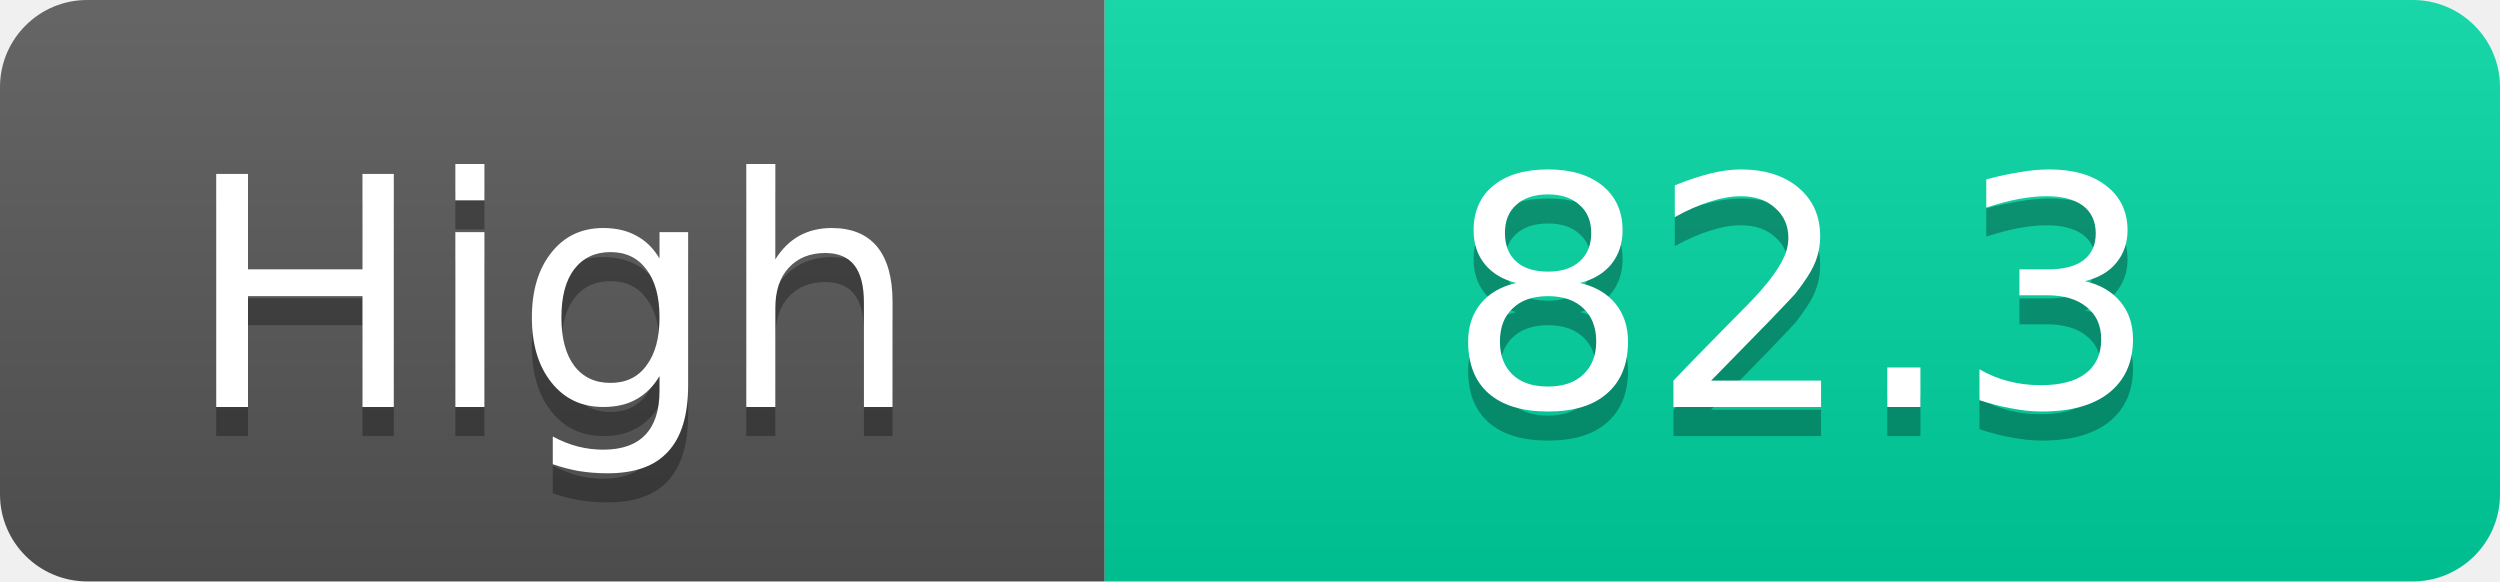
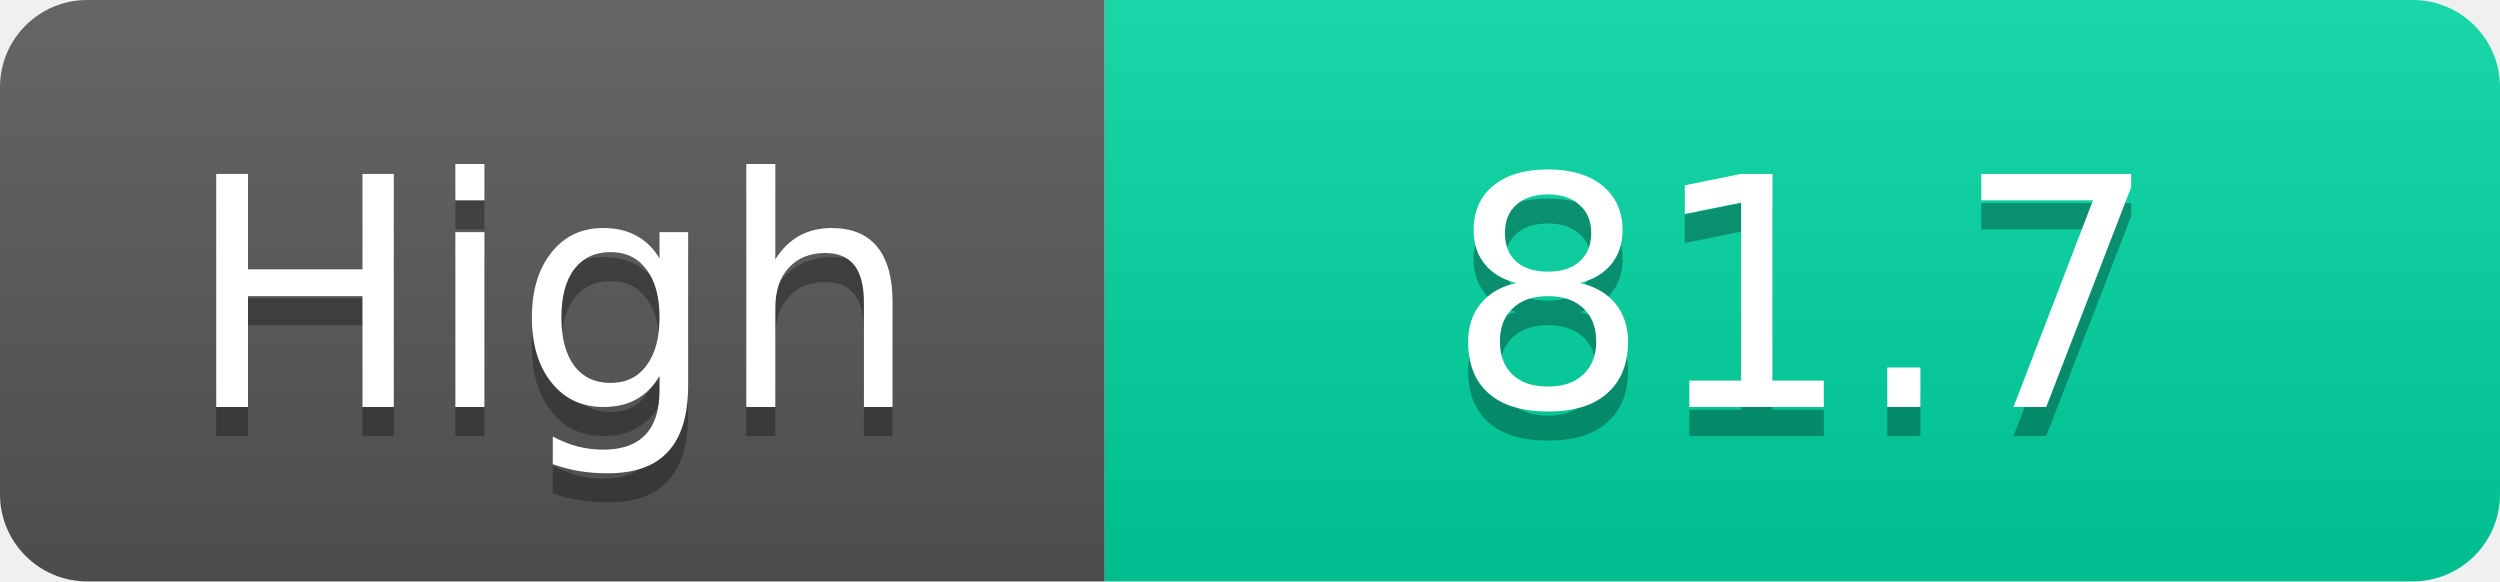
<svg xmlns="http://www.w3.org/2000/svg" width="86" height="20">
  <linearGradient id="s" x2="0" y2="100%">
    <stop offset="0" stop-color="#fff" stop-opacity=".1" />
    <stop offset="1" stop-opacity=".1" />
  </linearGradient>
  <clipPath id="r">
    <rect width="86" height="20" rx="3" fill="#fff" />
  </clipPath>
  <g clip-path="url(#r)">
    <rect width="38" height="20" fill="#555" />
    <rect x="38" width="48" height="20" fill="#00d2a0" />
    <rect width="86" height="20" fill="url(#s)" />
  </g>
  <g fill="#fff" text-anchor="middle" font-family="Verdana,Geneva,DejaVu Sans,sans-serif" text-rendering="geometricPrecision" font-size="11">
    <text x="19.0" y="15" fill="#010101" fill-opacity=".3">High</text>
    <text x="19.0" y="14">High</text>
-     <text x="62.0" y="15" fill="#010101" fill-opacity=".3">82.3</text>
-     <text x="62.0" y="14">82.3</text>
+     <text x="62.0" y="15" fill="#010101" fill-opacity=".3">81.7</text>
+     <text x="62.0" y="14">81.7</text>
  </g>
</svg>
